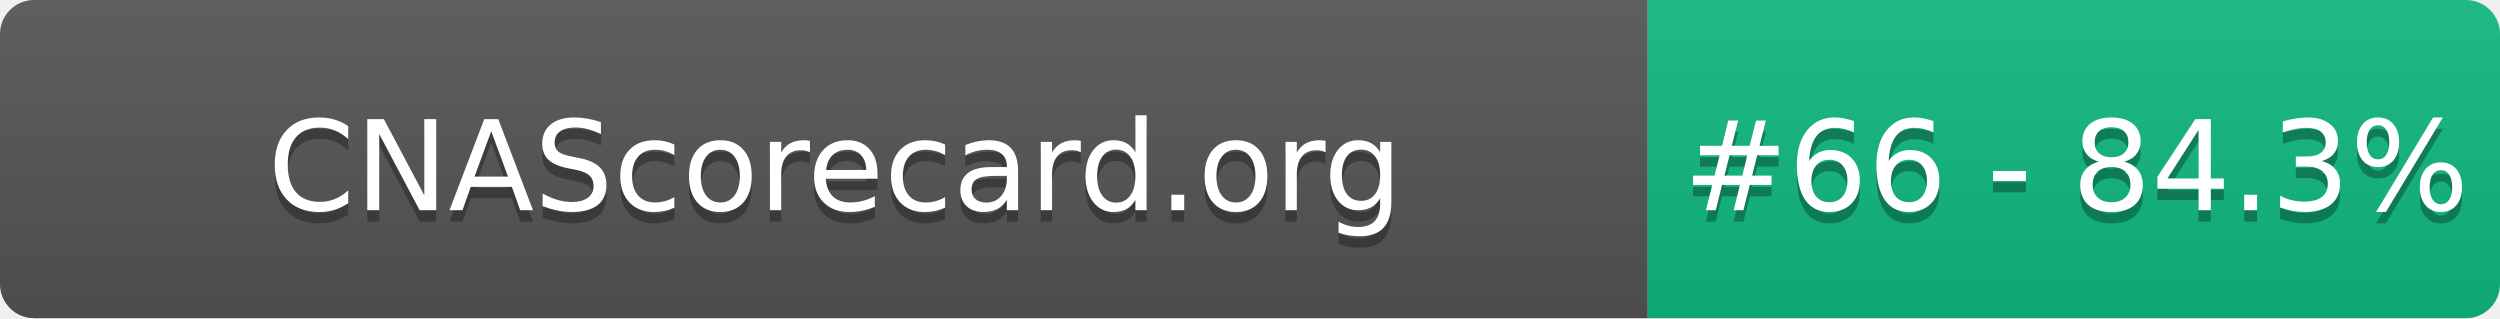
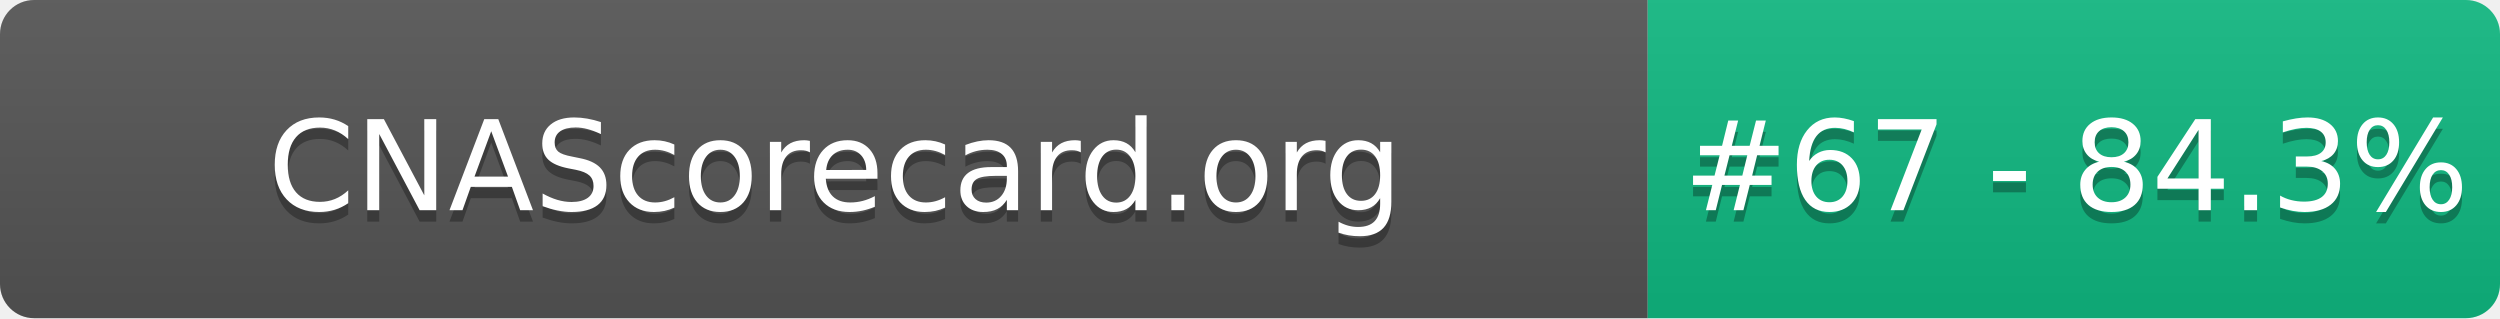
- <svg xmlns="http://www.w3.org/2000/svg" width="220" height="28" role="img" aria-label="CNAScorecard.org: #66 - 84.3%">
+ <svg xmlns="http://www.w3.org/2000/svg" width="220" height="28" role="img" aria-label="CNAScorecard.org: #67 - 84.3%">
  <linearGradient id="s" x2="0" y2="100%">
    <stop offset="0" stop-color="#bbb" stop-opacity=".1" />
    <stop offset="1" stop-opacity=".1" />
  </linearGradient>
  <clipPath id="r">
    <rect width="220" height="28" rx="3" fill="#fff" />
  </clipPath>
  <g clip-path="url(#r)">
    <rect width="145" height="28" fill="#555" />
    <rect x="145" width="75" height="28" fill="#10B981" />
    <rect width="220" height="28" fill="url(#s)" />
  </g>
  <g fill="#fff" text-anchor="middle" font-family="Verdana,Geneva,DejaVu Sans,sans-serif" text-rendering="geometricPrecision" font-size="110">
    <text aria-hidden="true" x="735" y="195" fill="#010101" fill-opacity=".3" transform="scale(.1)" textLength="1350">CNAScorecard.org</text>
    <text x="735" y="185" transform="scale(.1)" fill="#fff" textLength="1350">CNAScorecard.org</text>
-     <text aria-hidden="true" x="1827" y="195" fill="#010101" fill-opacity=".3" transform="scale(.1)" textLength="605">#66 - 84.3%</text>
-     <text x="1827" y="185" transform="scale(.1)" fill="#fff" textLength="605">#66 - 84.3%</text>
+     <text aria-hidden="true" x="1827" y="195" fill="#010101" fill-opacity=".3" transform="scale(.1)" textLength="605">#67 - 84.3%</text>
+     <text x="1827" y="185" transform="scale(.1)" fill="#fff" textLength="605">#67 - 84.3%</text>
  </g>
</svg>
